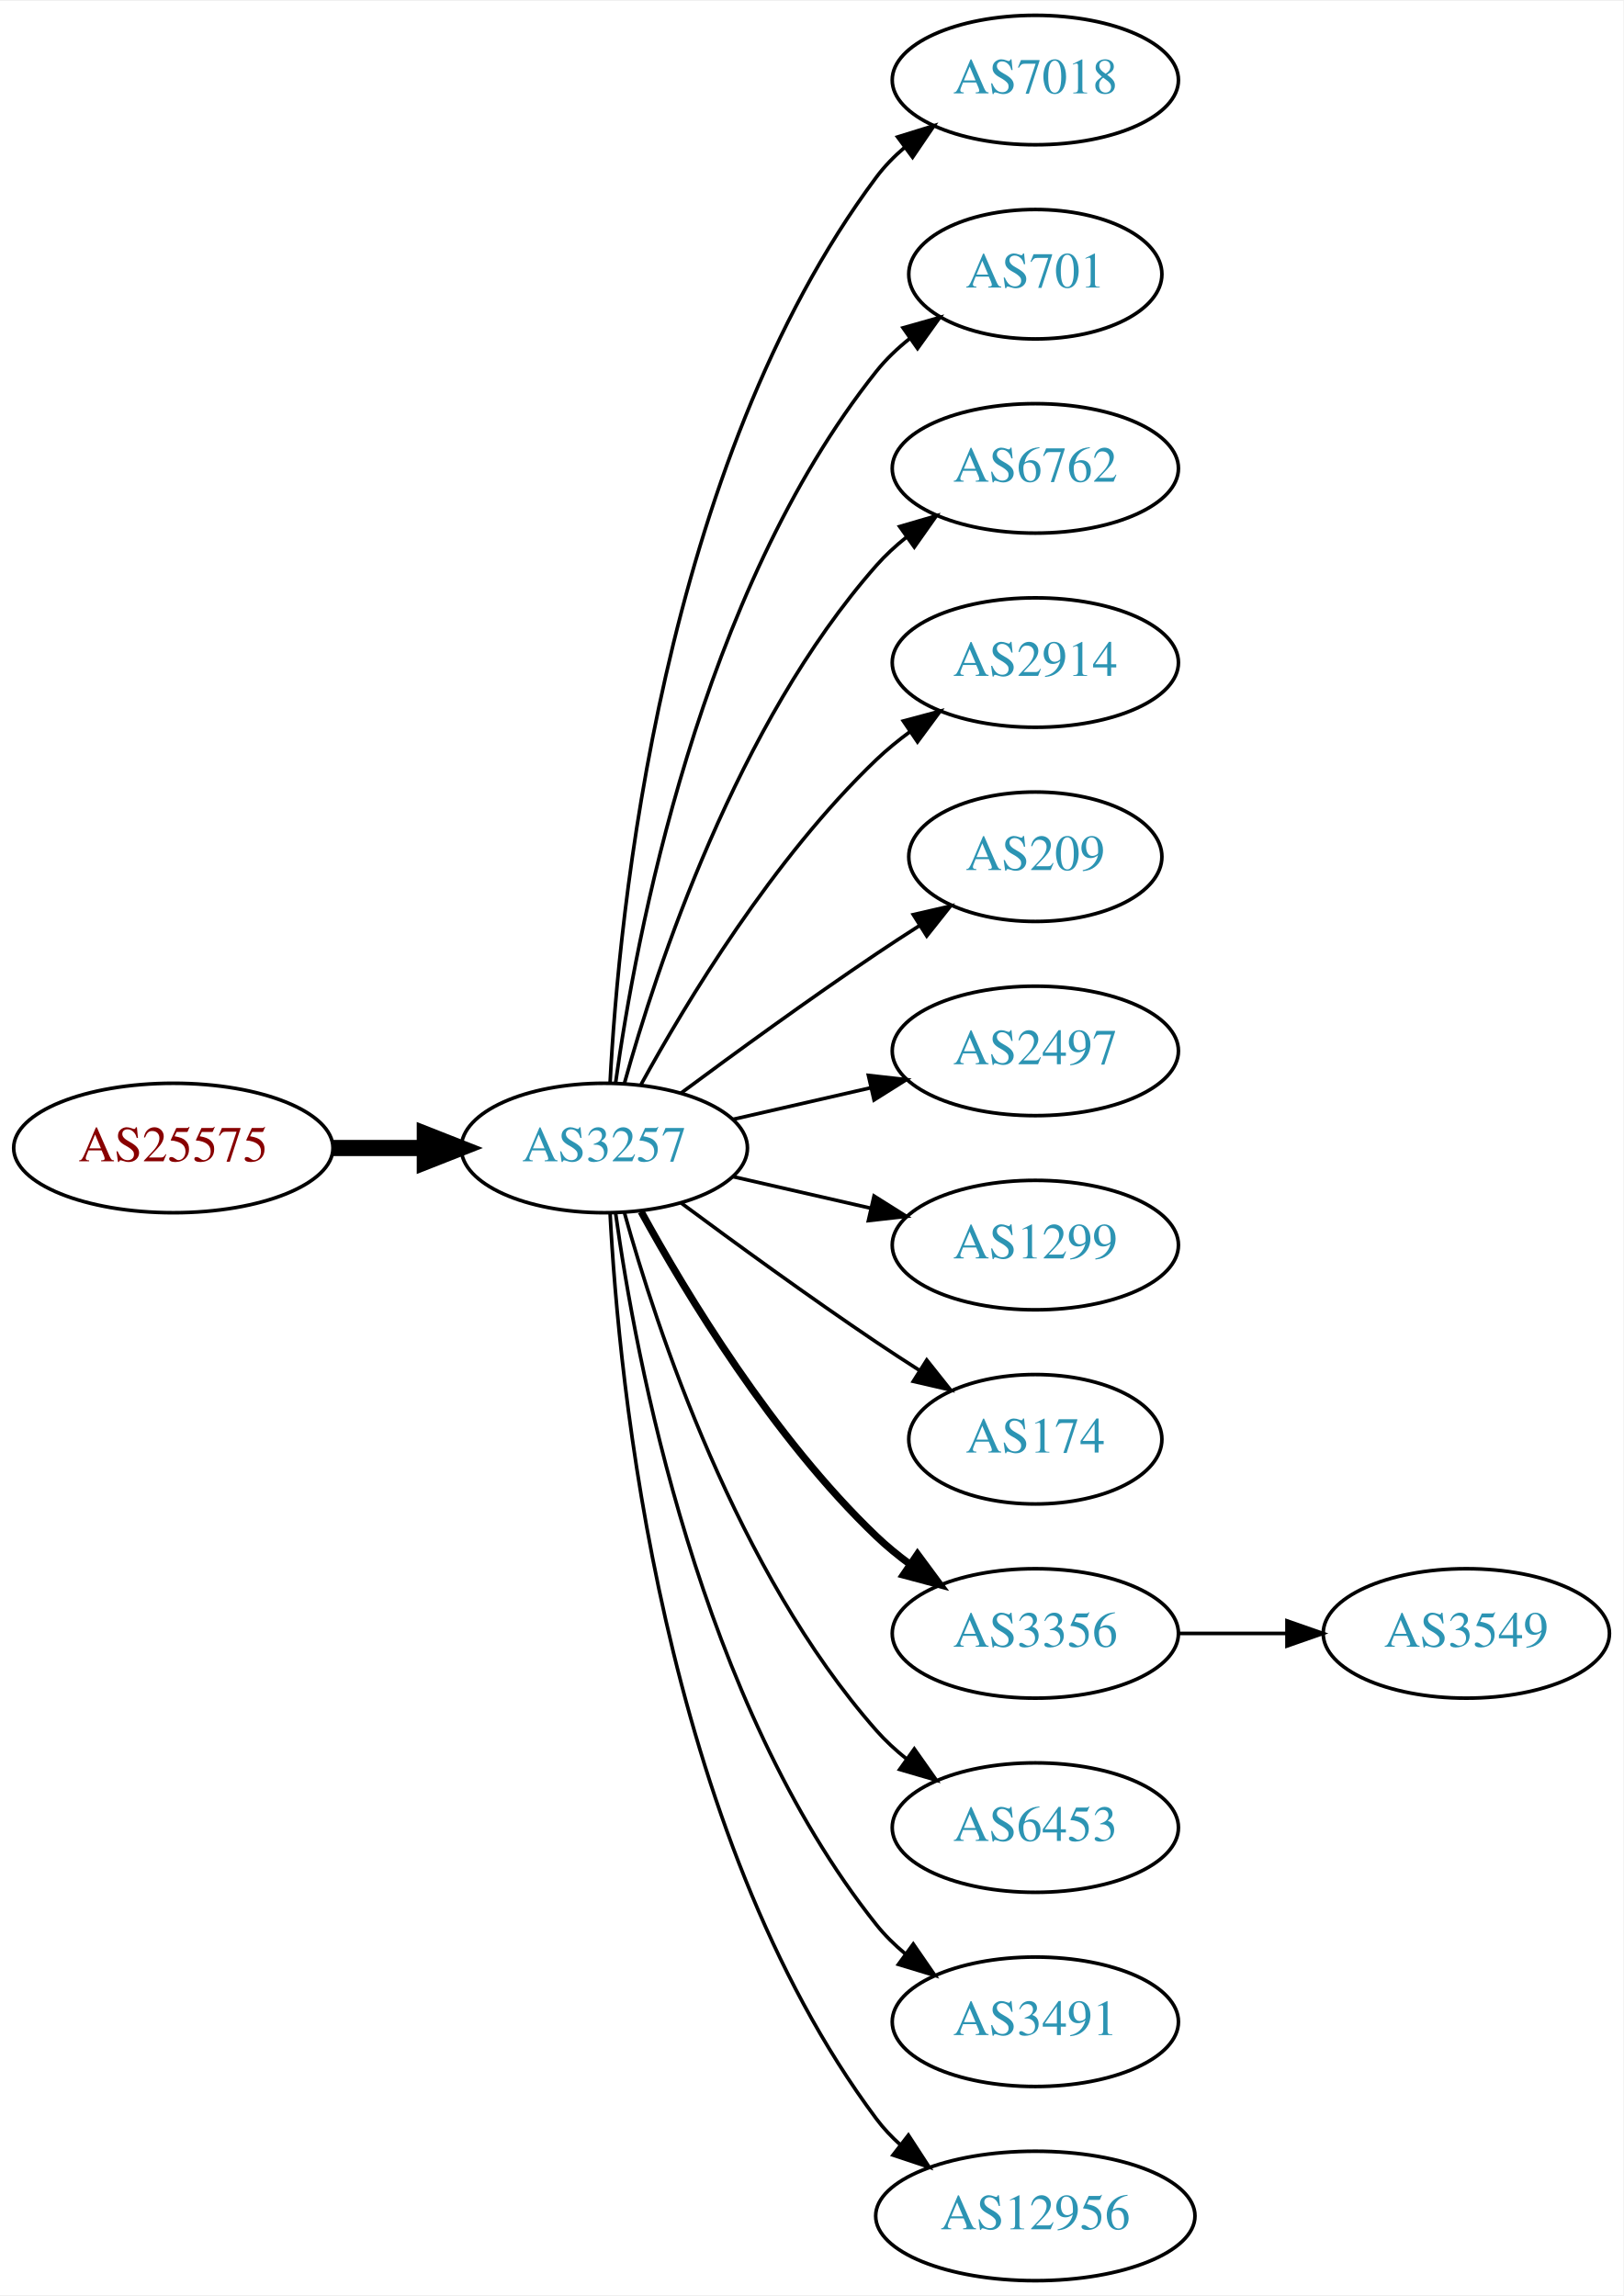
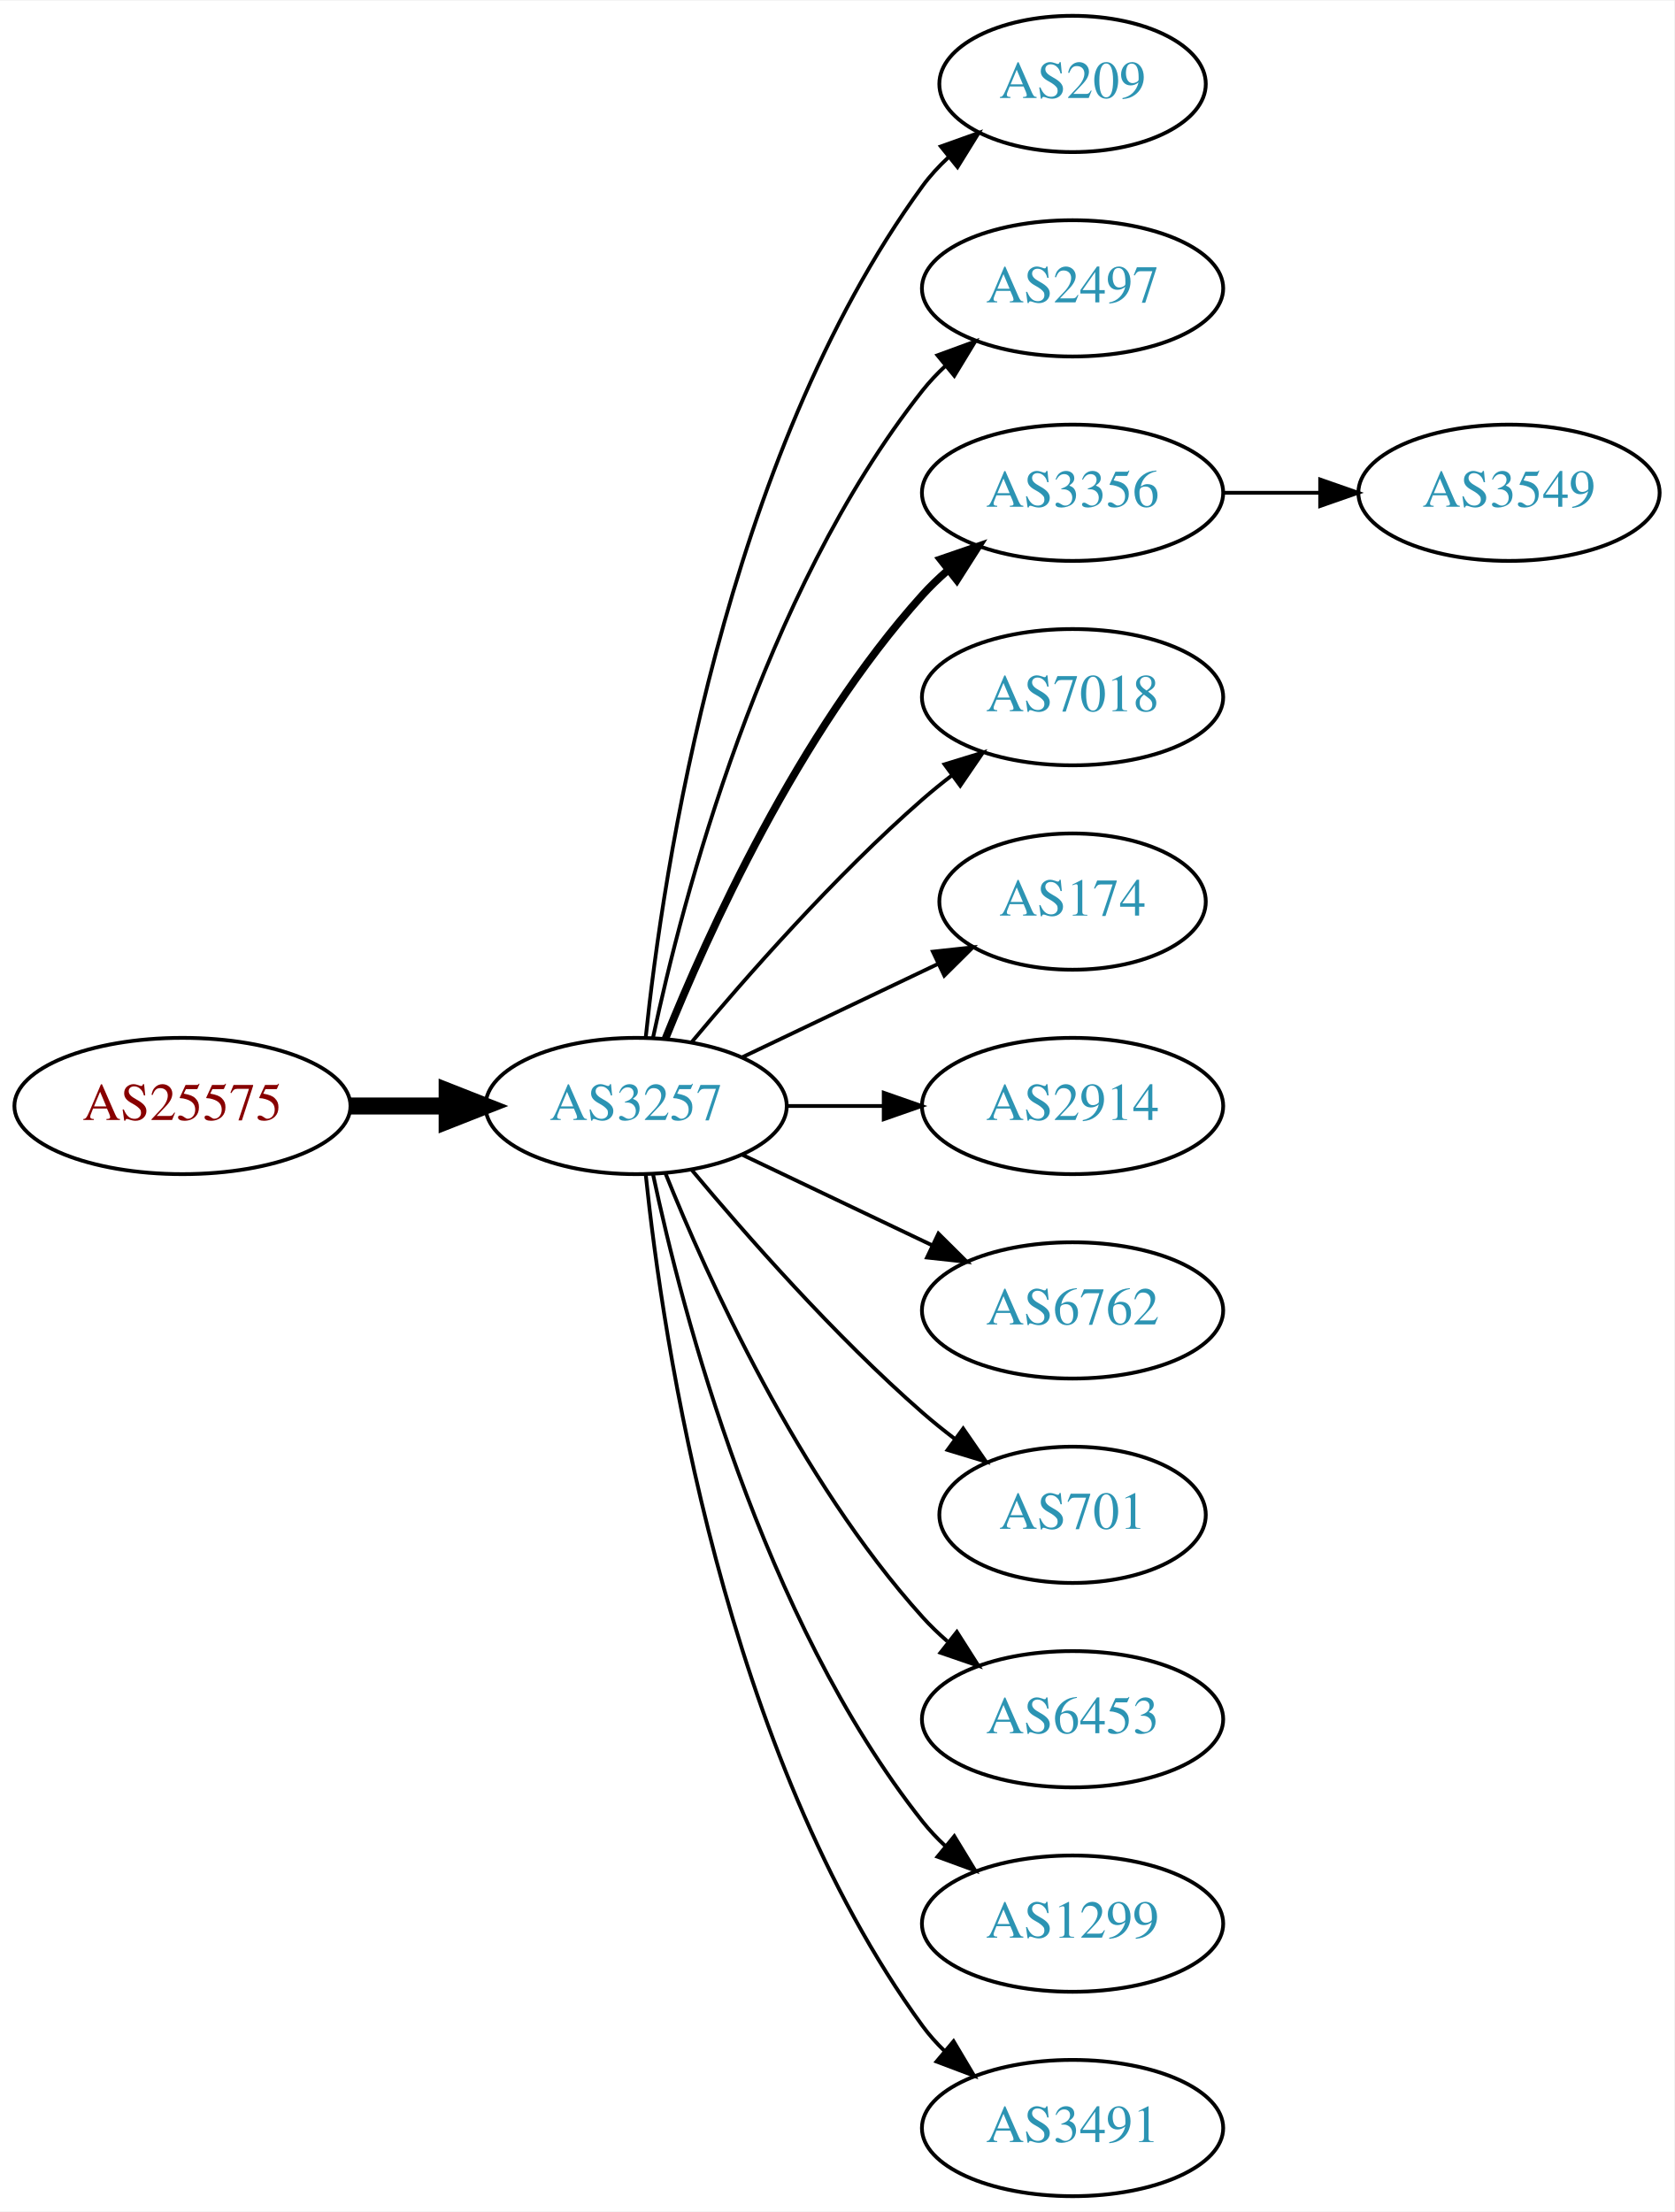
- <svg xmlns="http://www.w3.org/2000/svg" xmlns:xlink="http://www.w3.org/1999/xlink" width="451pt" height="638pt" viewBox="0.00 0.00 451.37 638.00">
-   <g id="graph0" class="graph" transform="scale(1 1) rotate(0) translate(4 634)">
-     <polygon fill="white" stroke="none" points="-4,4 -4,-634 447.37,-634 447.37,4 -4,4" />
+ <svg xmlns="http://www.w3.org/2000/svg" xmlns:xlink="http://www.w3.org/1999/xlink" width="442pt" height="584pt" viewBox="0.00 0.00 442.27 584.00">
+   <g id="graph0" class="graph" transform="scale(1 1) rotate(0) translate(4 580)">
+     <polygon fill="white" stroke="none" points="-4,4 -4,-580 438.271,-580 438.271,4 -4,4" />
    <g id="node1" class="node">
      <g id="a_node1">
        <a xlink:href="/asn/25575" xlink:title="AS25575 ~ Ledl.net GmbH [AT]">
-           <ellipse fill="#ffffff" stroke="black" cx="44.196" cy="-315" rx="44.393" ry="18" />
-           <text text-anchor="middle" x="44.196" y="-311.3" font-family="Times,serif" font-size="14.00" fill="#880000">AS25575</text>
+           <ellipse fill="#ffffff" stroke="black" cx="44.196" cy="-288" rx="44.393" ry="18" />
+           <text text-anchor="middle" x="44.196" y="-284.3" font-family="Times,serif" font-size="14.00" fill="#880000">AS25575</text>
        </a>
      </g>
    </g>
    <g id="node2" class="node">
      <g id="a_node2">
        <a xlink:href="/asn/3257" xlink:title="AS3257 ~ GTT [DE]">
-           <ellipse fill="#ffffff" stroke="black" cx="164.039" cy="-315" rx="39.794" ry="18" />
-           <text text-anchor="middle" x="164.039" y="-311.3" font-family="Times,serif" font-size="14.00" fill="#2c94b3">AS3257</text>
+           <ellipse fill="#ffffff" stroke="black" cx="164.039" cy="-288" rx="39.794" ry="18" />
+           <text text-anchor="middle" x="164.039" y="-284.3" font-family="Times,serif" font-size="14.00" fill="#2c94b3">AS3257</text>
        </a>
      </g>
    </g>
    <g id="edge1" class="edge">
-       <path fill="none" stroke="black" stroke-width="4.5" d="M88.407,-315C96.72,-315 105.482,-315 113.965,-315" />
-       <polygon fill="black" stroke="black" stroke-width="4.5" points="114.123,-318.938 124.123,-315 114.123,-311.063 114.123,-318.938" />
+       <path fill="none" stroke="black" stroke-width="4.5" d="M88.407,-288C96.72,-288 105.482,-288 113.965,-288" />
+       <polygon fill="black" stroke="black" stroke-width="4.5" points="114.123,-291.938 124.123,-288 114.123,-284.063 114.123,-291.938" />
    </g>
    <g id="node3" class="node">
      <g id="a_node3">
-         <a xlink:href="/asn/7018" xlink:title="AS7018 ~ AT&amp;T Services, Inc. [US]">
-           <ellipse fill="#ffffff" stroke="black" cx="283.881" cy="-612" rx="39.794" ry="18" />
-           <text text-anchor="middle" x="283.881" y="-608.3" font-family="Times,serif" font-size="14.00" fill="#2c94b3">AS7018</text>
+         <a xlink:href="/asn/209" xlink:title="AS209 ~ CenturyLink Communications, LLC [US]">
+           <ellipse fill="#ffffff" stroke="black" cx="279.332" cy="-558" rx="35.194" ry="18" />
+           <text text-anchor="middle" x="279.332" y="-554.3" font-family="Times,serif" font-size="14.00" fill="#2c94b3">AS209</text>
        </a>
      </g>
    </g>
    <g id="edge2" class="edge">
-       <path fill="none" stroke="black" d="M165.63,-333.023C168.007,-379.412 179.925,-504.893 239.685,-585 241.933,-588.013 244.624,-590.769 247.551,-593.272" />
-       <polygon fill="black" stroke="black" points="245.582,-596.169 255.702,-599.303 249.746,-590.542 245.582,-596.169" />
+       <path fill="none" stroke="black" d="M166.595,-306.256C171.066,-349.303 187.199,-458.94 239.685,-531 241.661,-533.712 243.995,-536.249 246.522,-538.595" />
+       <polygon fill="black" stroke="black" points="244.539,-541.493 254.517,-545.055 248.938,-536.048 244.539,-541.493" />
    </g>
    <g id="node4" class="node">
      <g id="a_node4">
-         <a xlink:href="/asn/701" xlink:title="AS701 ~ UUNET [US]">
-           <ellipse fill="#ffffff" stroke="black" cx="283.881" cy="-558" rx="35.194" ry="18" />
-           <text text-anchor="middle" x="283.881" y="-554.3" font-family="Times,serif" font-size="14.00" fill="#2c94b3">AS701</text>
+         <a xlink:href="/asn/2497" xlink:title="AS2497 ~ Internet Initiative Japan Inc. [JP]">
+           <ellipse fill="#ffffff" stroke="black" cx="279.332" cy="-504" rx="39.794" ry="18" />
+           <text text-anchor="middle" x="279.332" y="-500.3" font-family="Times,serif" font-size="14.00" fill="#2c94b3">AS2497</text>
        </a>
      </g>
    </g>
    <g id="edge3" class="edge">
-       <path fill="none" stroke="black" d="M167.178,-333.17C172.678,-372.974 190.504,-469.233 239.685,-531 242.35,-534.347 245.55,-537.393 248.988,-540.132" />
-       <polygon fill="black" stroke="black" points="247.106,-543.087 257.302,-545.965 251.126,-537.357 247.106,-543.087" />
+       <path fill="none" stroke="black" d="M168.529,-306.16C176.16,-342.03 197.152,-423.155 239.685,-477 241.493,-479.288 243.545,-481.462 245.74,-483.51" />
+       <polygon fill="black" stroke="black" points="243.651,-486.323 253.6,-489.966 248.094,-480.914 243.651,-486.323" />
    </g>
    <g id="node5" class="node">
      <g id="a_node5">
-         <a xlink:href="/asn/6762" xlink:title="AS6762 ~ TELECOM ITALIA SPARKLE S.p.A. [IT]">
-           <ellipse fill="#ffffff" stroke="black" cx="283.881" cy="-504" rx="39.794" ry="18" />
-           <text text-anchor="middle" x="283.881" y="-500.3" font-family="Times,serif" font-size="14.00" fill="#2c94b3">AS6762</text>
+         <a xlink:href="/asn/3356" xlink:title="AS3356 ~ Level 3 Parent, LLC [US]">
+           <ellipse fill="#ffffff" stroke="black" cx="279.332" cy="-450" rx="39.794" ry="18" />
+           <text text-anchor="middle" x="279.332" y="-446.3" font-family="Times,serif" font-size="14.00" fill="#2c94b3">AS3356</text>
        </a>
      </g>
    </g>
    <g id="edge4" class="edge">
-       <path fill="none" stroke="black" d="M169.612,-332.946C178.517,-364.995 200.801,-432.842 239.685,-477 242.169,-479.821 245.019,-482.449 248.044,-484.871" />
-       <polygon fill="black" stroke="black" points="246.162,-487.828 256.334,-490.791 250.23,-482.131 246.162,-487.828" />
+       <path fill="none" stroke="black" stroke-width="2" d="M171.786,-305.787C182.837,-333.243 206.891,-386.578 239.685,-423 241.688,-425.224 243.906,-427.363 246.239,-429.397" />
+       <polygon fill="black" stroke="black" stroke-width="2" points="244.437,-432.433 254.458,-435.873 248.769,-426.935 244.437,-432.433" />
    </g>
    <g id="node6" class="node">
      <g id="a_node6">
-         <a xlink:href="/asn/2914" xlink:title="AS2914 ~ NTT America, Inc. [US]">
-           <ellipse fill="#ffffff" stroke="black" cx="283.881" cy="-450" rx="39.794" ry="18" />
-           <text text-anchor="middle" x="283.881" y="-446.3" font-family="Times,serif" font-size="14.00" fill="#2c94b3">AS2914</text>
+         <a xlink:href="/asn/7018" xlink:title="AS7018 ~ AT&amp;T Services, Inc. [US]">
+           <ellipse fill="#ffffff" stroke="black" cx="279.332" cy="-396" rx="39.794" ry="18" />
+           <text text-anchor="middle" x="279.332" y="-392.3" font-family="Times,serif" font-size="14.00" fill="#2c94b3">AS7018</text>
        </a>
      </g>
    </g>
    <g id="edge5" class="edge">
-       <path fill="none" stroke="black" d="M174.28,-332.713C186.825,-355.561 211.002,-395.611 239.685,-423 242.553,-425.739 245.742,-428.347 249.051,-430.785" />
-       <polygon fill="black" stroke="black" points="247.175,-433.742 257.411,-436.477 251.114,-427.956 247.175,-433.742" />
+       <path fill="none" stroke="black" d="M178.669,-304.817C192.951,-321.929 216.498,-348.745 239.685,-369 242.151,-371.154 244.789,-373.294 247.487,-375.372" />
+       <polygon fill="black" stroke="black" points="245.512,-378.264 255.641,-381.37 249.66,-372.625 245.512,-378.264" />
    </g>
    <g id="node7" class="node">
      <g id="a_node7">
-         <a xlink:href="/asn/209" xlink:title="AS209 ~ CenturyLink Communications, LLC [US]">
-           <ellipse fill="#ffffff" stroke="black" cx="283.881" cy="-396" rx="35.194" ry="18" />
-           <text text-anchor="middle" x="283.881" y="-392.3" font-family="Times,serif" font-size="14.00" fill="#2c94b3">AS209</text>
+         <a xlink:href="/asn/174" xlink:title="AS174 ~ Cogent Communications [US]">
+           <ellipse fill="#ffffff" stroke="black" cx="279.332" cy="-342" rx="35.194" ry="18" />
+           <text text-anchor="middle" x="279.332" y="-338.3" font-family="Times,serif" font-size="14.00" fill="#2c94b3">AS174</text>
        </a>
      </g>
    </g>
    <g id="edge6" class="edge">
-       <path fill="none" stroke="black" d="M185.369,-330.277C200.231,-341.304 220.976,-356.407 239.685,-369 243.502,-371.569 247.552,-374.21 251.583,-376.786" />
-       <polygon fill="black" stroke="black" points="249.952,-379.895 260.277,-382.271 253.687,-373.975 249.952,-379.895" />
+       <path fill="none" stroke="black" d="M192.175,-300.934C207.607,-308.29 227.092,-317.577 243.628,-325.459" />
+       <polygon fill="black" stroke="black" points="242.436,-328.768 252.969,-329.911 245.448,-322.449 242.436,-328.768" />
    </g>
    <g id="node8" class="node">
      <g id="a_node8">
-         <a xlink:href="/asn/2497" xlink:title="AS2497 ~ Internet Initiative Japan Inc. [JP]">
-           <ellipse fill="#ffffff" stroke="black" cx="283.881" cy="-342" rx="39.794" ry="18" />
-           <text text-anchor="middle" x="283.881" y="-338.3" font-family="Times,serif" font-size="14.00" fill="#2c94b3">AS2497</text>
+         <a xlink:href="/asn/2914" xlink:title="AS2914 ~ NTT America, Inc. [US]">
+           <ellipse fill="#ffffff" stroke="black" cx="279.332" cy="-288" rx="39.794" ry="18" />
+           <text text-anchor="middle" x="279.332" y="-284.3" font-family="Times,serif" font-size="14.00" fill="#2c94b3">AS2914</text>
        </a>
      </g>
    </g>
    <g id="edge7" class="edge">
-       <path fill="none" stroke="black" d="M199.758,-322.955C211.758,-325.704 225.379,-328.825 238.071,-331.733" />
-       <polygon fill="black" stroke="black" points="237.474,-335.187 248.003,-334.009 239.037,-328.364 237.474,-335.187" />
+       <path fill="none" stroke="black" d="M203.711,-288C211.914,-288 220.678,-288 229.21,-288" />
+       <polygon fill="black" stroke="black" points="229.449,-291.5 239.449,-288 229.449,-284.5 229.449,-291.5" />
    </g>
    <g id="node9" class="node">
      <g id="a_node9">
-         <a xlink:href="/asn/1299" xlink:title="AS1299 ~ Telia Carrier [EU]">
-           <ellipse fill="#ffffff" stroke="black" cx="283.881" cy="-288" rx="39.794" ry="18" />
-           <text text-anchor="middle" x="283.881" y="-284.3" font-family="Times,serif" font-size="14.00" fill="#2c94b3">AS1299</text>
+         <a xlink:href="/asn/6762" xlink:title="AS6762 ~ TELECOM ITALIA SPARKLE S.p.A. [IT]">
+           <ellipse fill="#ffffff" stroke="black" cx="279.332" cy="-234" rx="39.794" ry="18" />
+           <text text-anchor="middle" x="279.332" y="-230.3" font-family="Times,serif" font-size="14.00" fill="#2c94b3">AS6762</text>
        </a>
      </g>
    </g>
    <g id="edge8" class="edge">
-       <path fill="none" stroke="black" d="M199.758,-307.045C211.758,-304.296 225.379,-301.175 238.071,-298.267" />
-       <polygon fill="black" stroke="black" points="239.037,-301.636 248.003,-295.991 237.474,-294.813 239.037,-301.636" />
+       <path fill="none" stroke="black" d="M192.175,-275.066C207.169,-267.919 225.99,-258.948 242.213,-251.215" />
+       <polygon fill="black" stroke="black" points="243.895,-254.291 251.417,-246.829 240.884,-247.972 243.895,-254.291" />
    </g>
    <g id="node10" class="node">
      <g id="a_node10">
-         <a xlink:href="/asn/174" xlink:title="AS174 ~ Cogent Communications [US]">
-           <ellipse fill="#ffffff" stroke="black" cx="283.881" cy="-234" rx="35.194" ry="18" />
-           <text text-anchor="middle" x="283.881" y="-230.3" font-family="Times,serif" font-size="14.00" fill="#2c94b3">AS174</text>
+         <a xlink:href="/asn/701" xlink:title="AS701 ~ UUNET [US]">
+           <ellipse fill="#ffffff" stroke="black" cx="279.332" cy="-180" rx="35.194" ry="18" />
+           <text text-anchor="middle" x="279.332" y="-176.3" font-family="Times,serif" font-size="14.00" fill="#2c94b3">AS701</text>
        </a>
      </g>
    </g>
    <g id="edge9" class="edge">
-       <path fill="none" stroke="black" d="M185.369,-299.723C200.231,-288.696 220.976,-273.593 239.685,-261 243.502,-258.431 247.552,-255.79 251.583,-253.214" />
-       <polygon fill="black" stroke="black" points="253.687,-256.025 260.277,-247.729 249.952,-250.105 253.687,-256.025" />
+       <path fill="none" stroke="black" d="M178.669,-271.183C192.951,-254.071 216.498,-227.255 239.685,-207 242.355,-204.668 245.228,-202.352 248.158,-200.114" />
+       <polygon fill="black" stroke="black" points="250.436,-202.784 256.449,-194.061 246.309,-197.13 250.436,-202.784" />
    </g>
    <g id="node11" class="node">
      <g id="a_node11">
-         <a xlink:href="/asn/3356" xlink:title="AS3356 ~ Level 3 Parent, LLC [US]">
-           <ellipse fill="#ffffff" stroke="black" cx="283.881" cy="-180" rx="39.794" ry="18" />
-           <text text-anchor="middle" x="283.881" y="-176.3" font-family="Times,serif" font-size="14.00" fill="#2c94b3">AS3356</text>
+         <a xlink:href="/asn/6453" xlink:title="AS6453 ~ TATA COMMUNICATIONS (AMERICA) INC [US]">
+           <ellipse fill="#ffffff" stroke="black" cx="279.332" cy="-126" rx="39.794" ry="18" />
+           <text text-anchor="middle" x="279.332" y="-122.3" font-family="Times,serif" font-size="14.00" fill="#2c94b3">AS6453</text>
        </a>
      </g>
    </g>
    <g id="edge10" class="edge">
-       <path fill="none" stroke="black" stroke-width="2" d="M174.28,-297.287C186.825,-274.439 211.002,-234.389 239.685,-207 242.553,-204.261 245.742,-201.653 249.051,-199.215" />
-       <polygon fill="black" stroke="black" stroke-width="2" points="251.114,-202.044 257.411,-193.523 247.175,-196.258 251.114,-202.044" />
+       <path fill="none" stroke="black" d="M171.786,-270.213C182.837,-242.757 206.891,-189.422 239.685,-153 241.688,-150.776 243.906,-148.637 246.239,-146.603" />
+       <polygon fill="black" stroke="black" points="248.769,-149.065 254.458,-140.127 244.437,-143.567 248.769,-149.065" />
    </g>
    <g id="node12" class="node">
      <g id="a_node12">
-         <a xlink:href="/asn/6453" xlink:title="AS6453 ~ TATA COMMUNICATIONS (AMERICA) INC [US]">
-           <ellipse fill="#ffffff" stroke="black" cx="283.881" cy="-126" rx="39.794" ry="18" />
-           <text text-anchor="middle" x="283.881" y="-122.3" font-family="Times,serif" font-size="14.00" fill="#2c94b3">AS6453</text>
+         <a xlink:href="/asn/1299" xlink:title="AS1299 ~ Telia Carrier [EU]">
+           <ellipse fill="#ffffff" stroke="black" cx="279.332" cy="-72" rx="39.794" ry="18" />
+           <text text-anchor="middle" x="279.332" y="-68.3" font-family="Times,serif" font-size="14.00" fill="#2c94b3">AS1299</text>
        </a>
      </g>
    </g>
    <g id="edge11" class="edge">
-       <path fill="none" stroke="black" d="M169.612,-297.054C178.517,-265.005 200.801,-197.158 239.685,-153 242.169,-150.179 245.019,-147.551 248.044,-145.129" />
-       <polygon fill="black" stroke="black" points="250.23,-147.869 256.334,-139.209 246.162,-142.172 250.23,-147.869" />
+       <path fill="none" stroke="black" d="M168.529,-269.84C176.16,-233.97 197.152,-152.845 239.685,-99 241.493,-96.712 243.545,-94.538 245.74,-92.49" />
+       <polygon fill="black" stroke="black" points="248.094,-95.086 253.6,-86.034 243.651,-89.677 248.094,-95.086" />
    </g>
    <g id="node13" class="node">
      <g id="a_node13">
        <a xlink:href="/asn/3491" xlink:title="AS3491 ~ PCCW Global, Inc. [US]">
-           <ellipse fill="#ffffff" stroke="black" cx="283.881" cy="-72" rx="39.794" ry="18" />
-           <text text-anchor="middle" x="283.881" y="-68.3" font-family="Times,serif" font-size="14.00" fill="#2c94b3">AS3491</text>
+           <ellipse fill="#ffffff" stroke="black" cx="279.332" cy="-18" rx="39.794" ry="18" />
+           <text text-anchor="middle" x="279.332" y="-14.3" font-family="Times,serif" font-size="14.00" fill="#2c94b3">AS3491</text>
        </a>
      </g>
    </g>
    <g id="edge12" class="edge">
-       <path fill="none" stroke="black" d="M167.178,-296.83C172.678,-257.026 190.504,-160.767 239.685,-99 242.026,-96.06 244.781,-93.351 247.747,-90.879" />
-       <polygon fill="black" stroke="black" points="249.939,-93.612 255.953,-84.89 245.812,-87.958 249.939,-93.612" />
+       <path fill="none" stroke="black" d="M166.595,-269.744C171.066,-226.697 187.199,-117.06 239.685,-45 241.402,-42.643 243.389,-40.419 245.538,-38.337" />
+       <polygon fill="black" stroke="black" points="247.9,-40.925 253.313,-31.817 243.402,-35.561 247.9,-40.925" />
    </g>
    <g id="node14" class="node">
      <g id="a_node14">
-         <a xlink:href="/asn/12956" xlink:title="AS12956 ~ TELXIUS [ES]">
-           <ellipse fill="#ffffff" stroke="black" cx="283.881" cy="-18" rx="44.393" ry="18" />
-           <text text-anchor="middle" x="283.881" y="-14.3" font-family="Times,serif" font-size="14.00" fill="#2c94b3">AS12956</text>
+         <a xlink:href="/asn/3549" xlink:title="AS3549 ~ Level 3 Parent, LLC [US]">
+           <ellipse fill="#ffffff" stroke="black" cx="394.625" cy="-450" rx="39.794" ry="18" />
+           <text text-anchor="middle" x="394.625" y="-446.3" font-family="Times,serif" font-size="14.00" fill="#2c94b3">AS3549</text>
        </a>
      </g>
    </g>
    <g id="edge13" class="edge">
-       <path fill="none" stroke="black" d="M165.63,-296.977C168.007,-250.588 179.925,-125.107 239.685,-45 241.642,-42.377 243.935,-39.949 246.427,-37.713" />
-       <polygon fill="black" stroke="black" points="248.588,-40.467 254.36,-31.582 244.307,-34.928 248.588,-40.467" />
-     </g>
-     <g id="node15" class="node">
-       <g id="a_node15">
-         <a xlink:href="/asn/3549" xlink:title="AS3549 ~ Level 3 Parent, LLC [US]">
-           <ellipse fill="#ffffff" stroke="black" cx="403.724" cy="-180" rx="39.794" ry="18" />
-           <text text-anchor="middle" x="403.724" y="-176.3" font-family="Times,serif" font-size="14.00" fill="#2c94b3">AS3549</text>
-         </a>
-       </g>
-     </g>
-     <g id="edge14" class="edge">
-       <path fill="none" stroke="black" d="M323.794,-180C333.347,-180 343.697,-180 353.659,-180" />
-       <polygon fill="black" stroke="black" points="353.852,-183.5 363.852,-180 353.852,-176.5 353.852,-183.5" />
+       <path fill="none" stroke="black" d="M319.004,-450C327.207,-450 335.971,-450 344.503,-450" />
+       <polygon fill="black" stroke="black" points="344.742,-453.5 354.742,-450 344.742,-446.5 344.742,-453.5" />
    </g>
  </g>
</svg>
